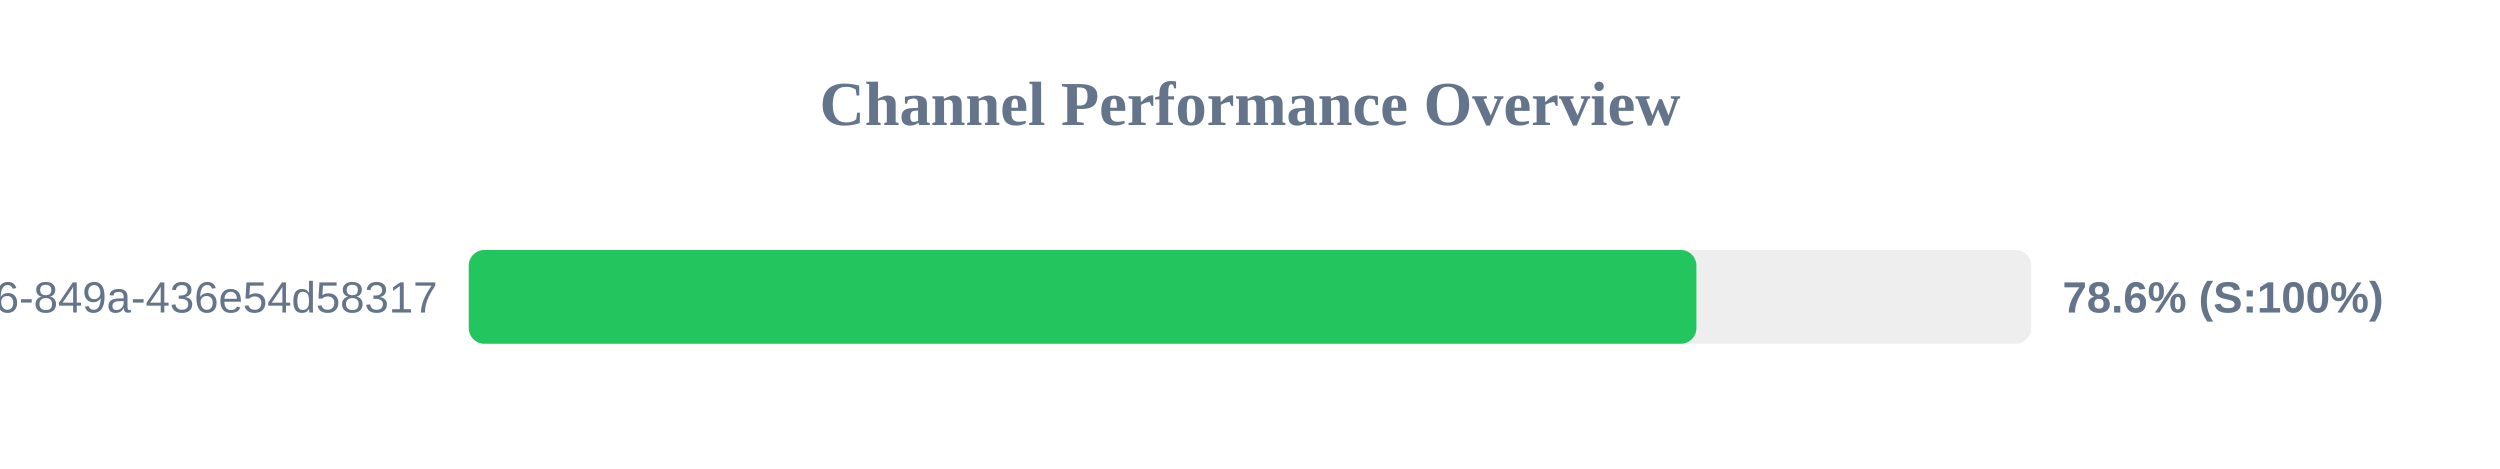
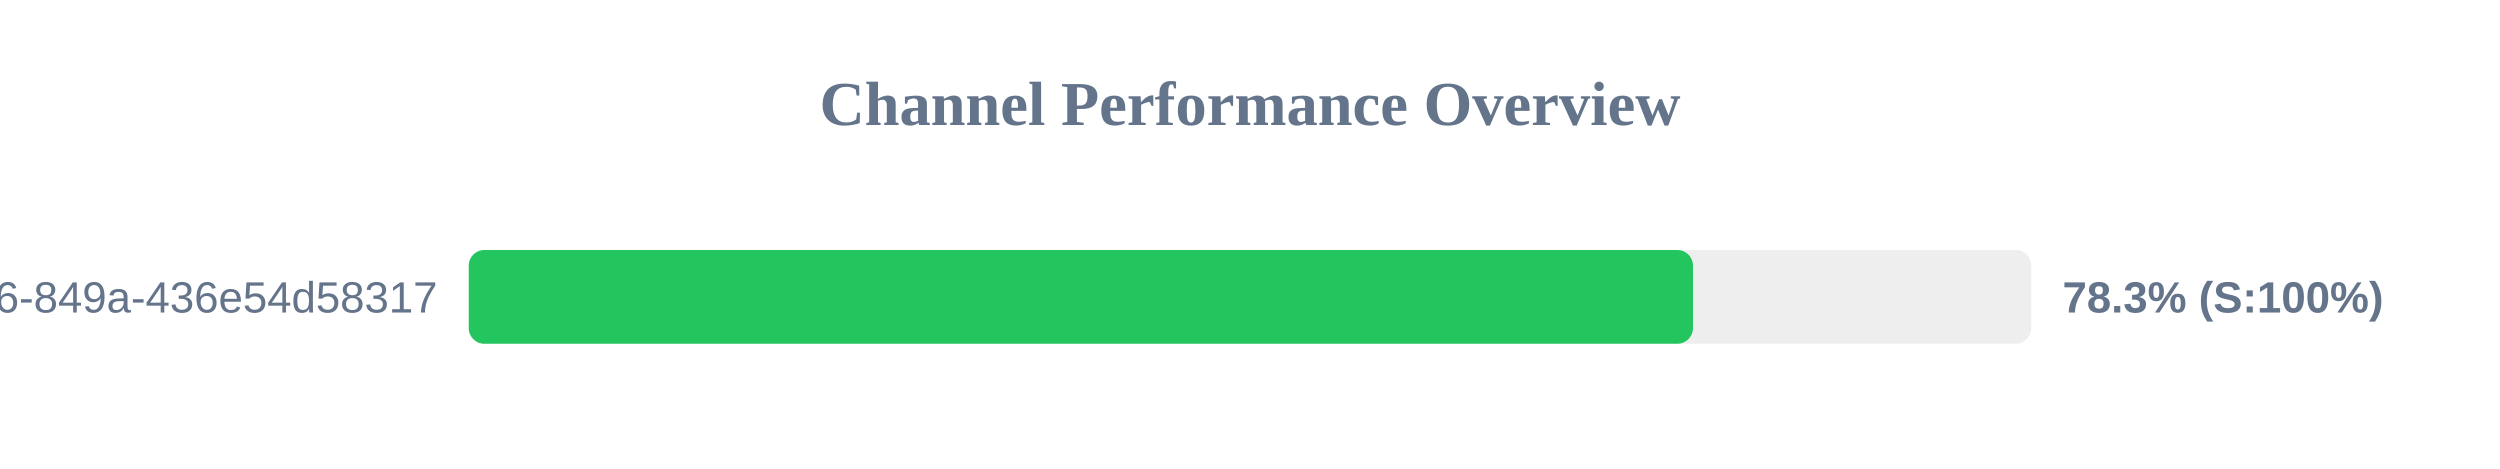
<svg xmlns="http://www.w3.org/2000/svg" width="800" height="150" version="1.1">
  <style>
        .row { font: 14px Arial; fill: #64748b; }
        .score { font: bold 14px Arial; fill: #64748b; }
    </style>
  <text x="400" y="40" text-anchor="middle" font-size="20px" font-weight="bold" fill="#64748b">Channel Performance Overview</text>
  <rect x="150" y="80" width="500" height="30" fill="#eee" rx="5" />
-   <rect x="150" y="80" width="392.85" height="30" fill="#22c55e" rx="5" />
+   <rect x="150" y="80" width="391.75" height="30" fill="#22c55e" rx="5" />
  <text x="140" y="100" text-anchor="end" class="row">?uuid=29fbd51f-03c8-4d76-849a-436e54d58317</text>
-   <text x="660" y="100" text-anchor="start" class="score">78.6% (S:100%)</text>
+   <text x="660" y="100" text-anchor="start" class="score">78.3% (S:100%)</text>
</svg>
